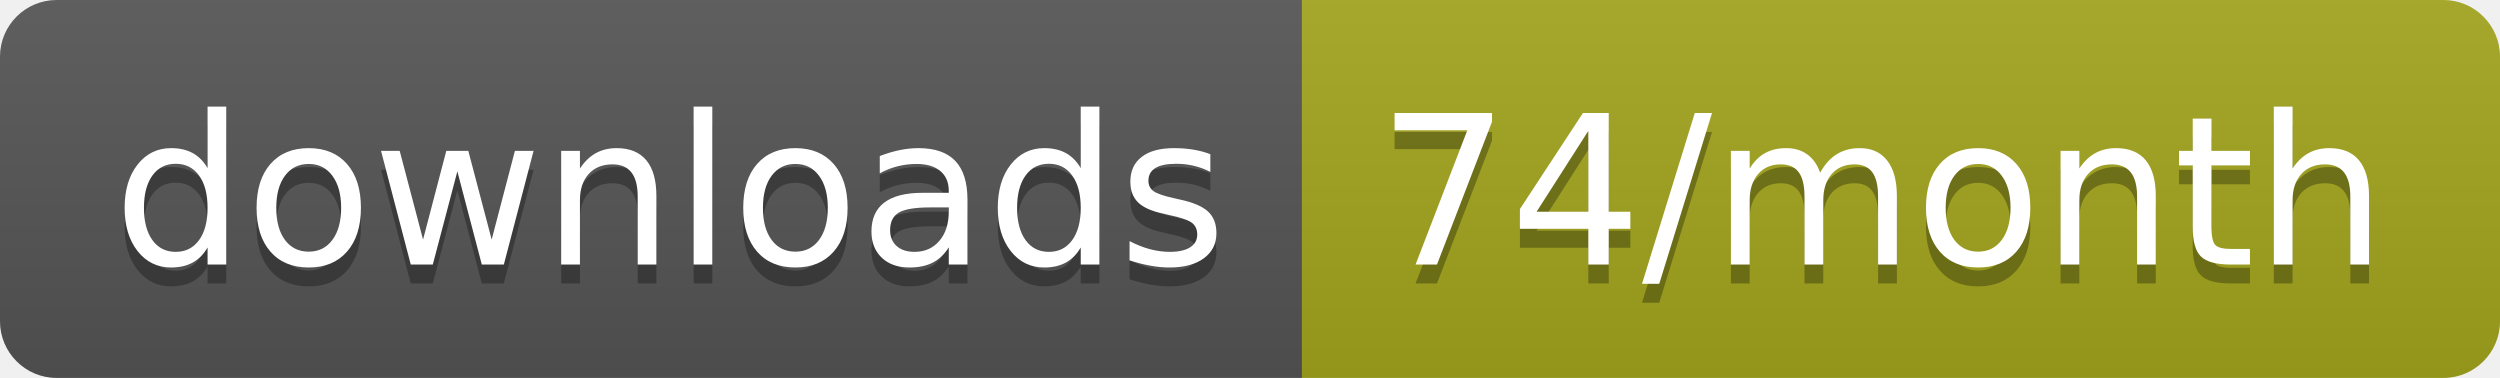
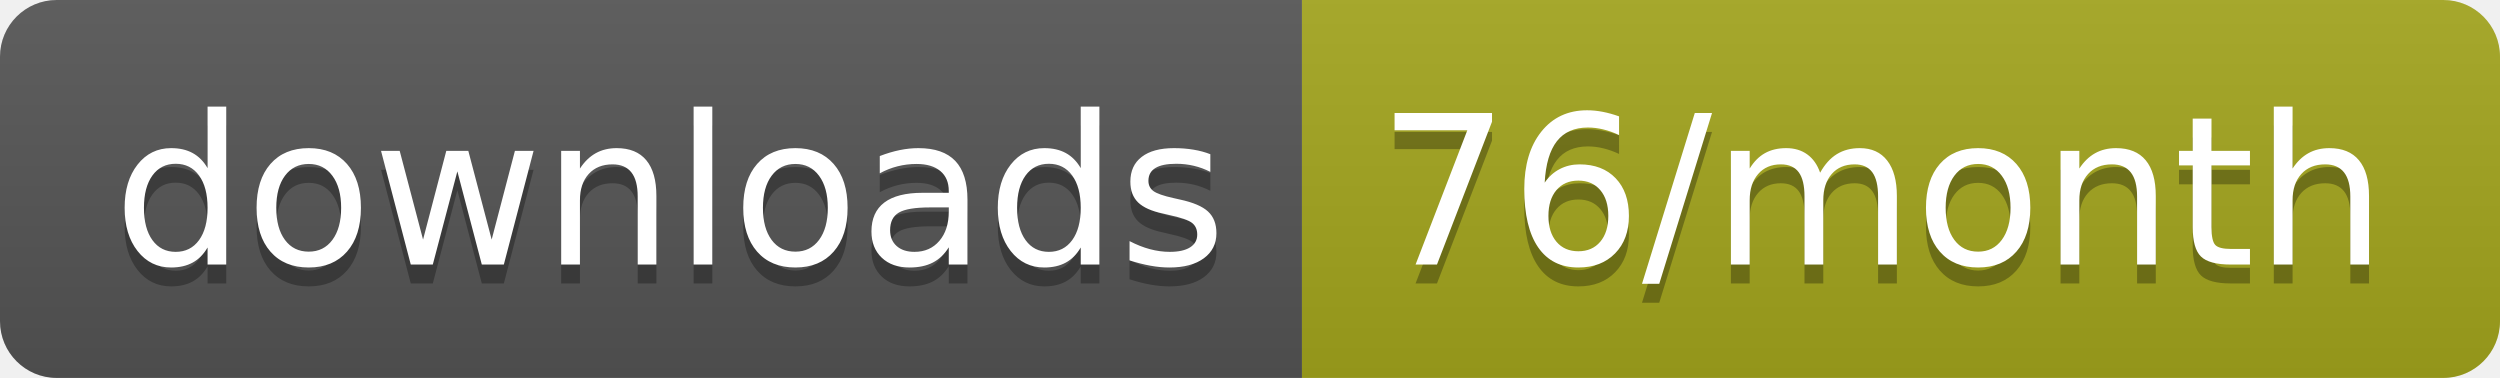
<svg xmlns="http://www.w3.org/2000/svg" width="132.3" height="20">
  <linearGradient id="smooth" x2="0" y2="100%">
    <stop offset="0" stop-color="#bbb" stop-opacity=".1" />
    <stop offset="1" stop-opacity=".1" />
  </linearGradient>
  <clipPath id="round">
    <rect width="132.3" height="20" rx="3" fill="#fff" />
  </clipPath>
  <g clip-path="url(#round)">
    <rect width="68.9" height="20" fill="#555" />
    <rect x="68.9" width="63.4" height="20" fill="#a4a61d" />
    <rect width="132.3" height="20" fill="url(#smooth)" />
  </g>
  <g fill="#fff" text-anchor="middle" font-family="DejaVu Sans,Verdana,Geneva,sans-serif" font-size="110">
    <text x="354.5" y="150" fill="#010101" fill-opacity=".3" transform="scale(0.1)" textLength="589.0" lengthAdjust="spacing">downloads</text>
    <text x="354.5" y="140" transform="scale(0.1)" textLength="589.0" lengthAdjust="spacing">downloads</text>
-     <text x="996" y="150" fill="#010101" fill-opacity=".3" transform="scale(0.1)" textLength="534.0" lengthAdjust="spacing">74/month</text>
-     <text x="996" y="140" transform="scale(0.1)" textLength="534.0" lengthAdjust="spacing">74/month</text>
+     <text x="996" y="150" fill="#010101" fill-opacity=".3" transform="scale(0.1)" textLength="534.0" lengthAdjust="spacing">76/month</text>
+     <text x="996" y="140" transform="scale(0.1)" textLength="534.0" lengthAdjust="spacing">76/month</text>
  </g>
</svg>
